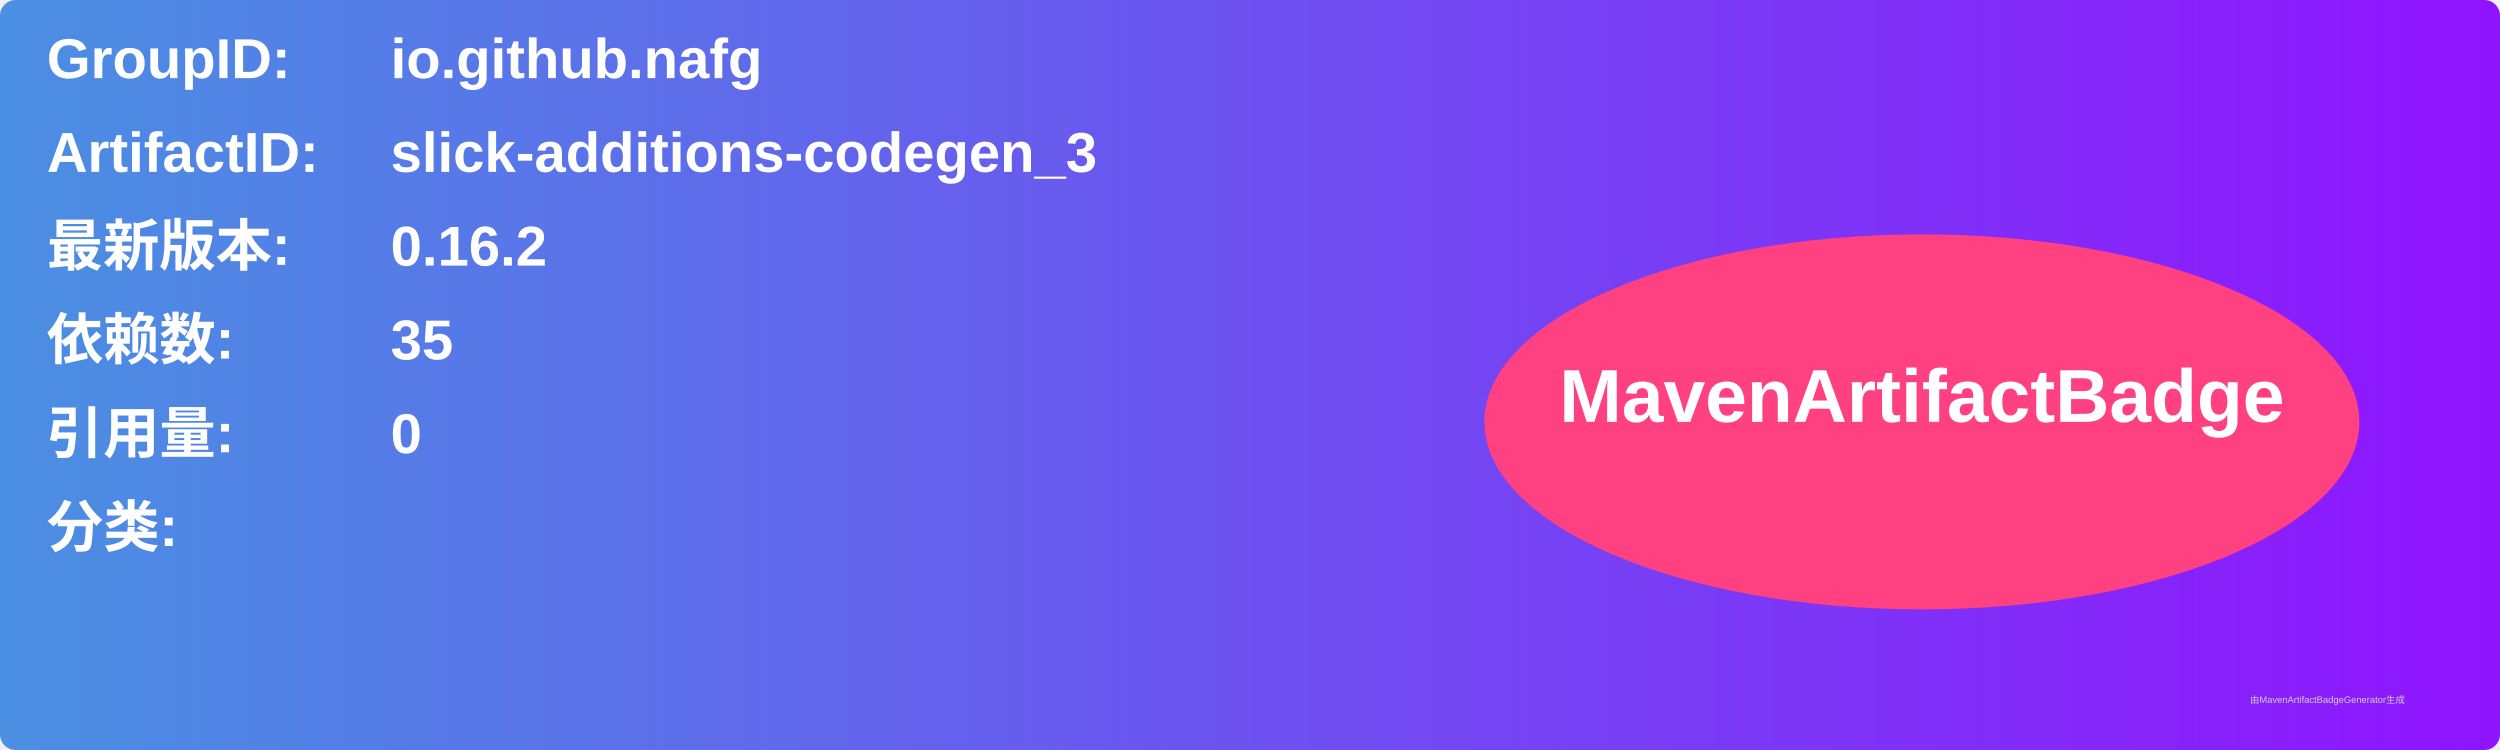
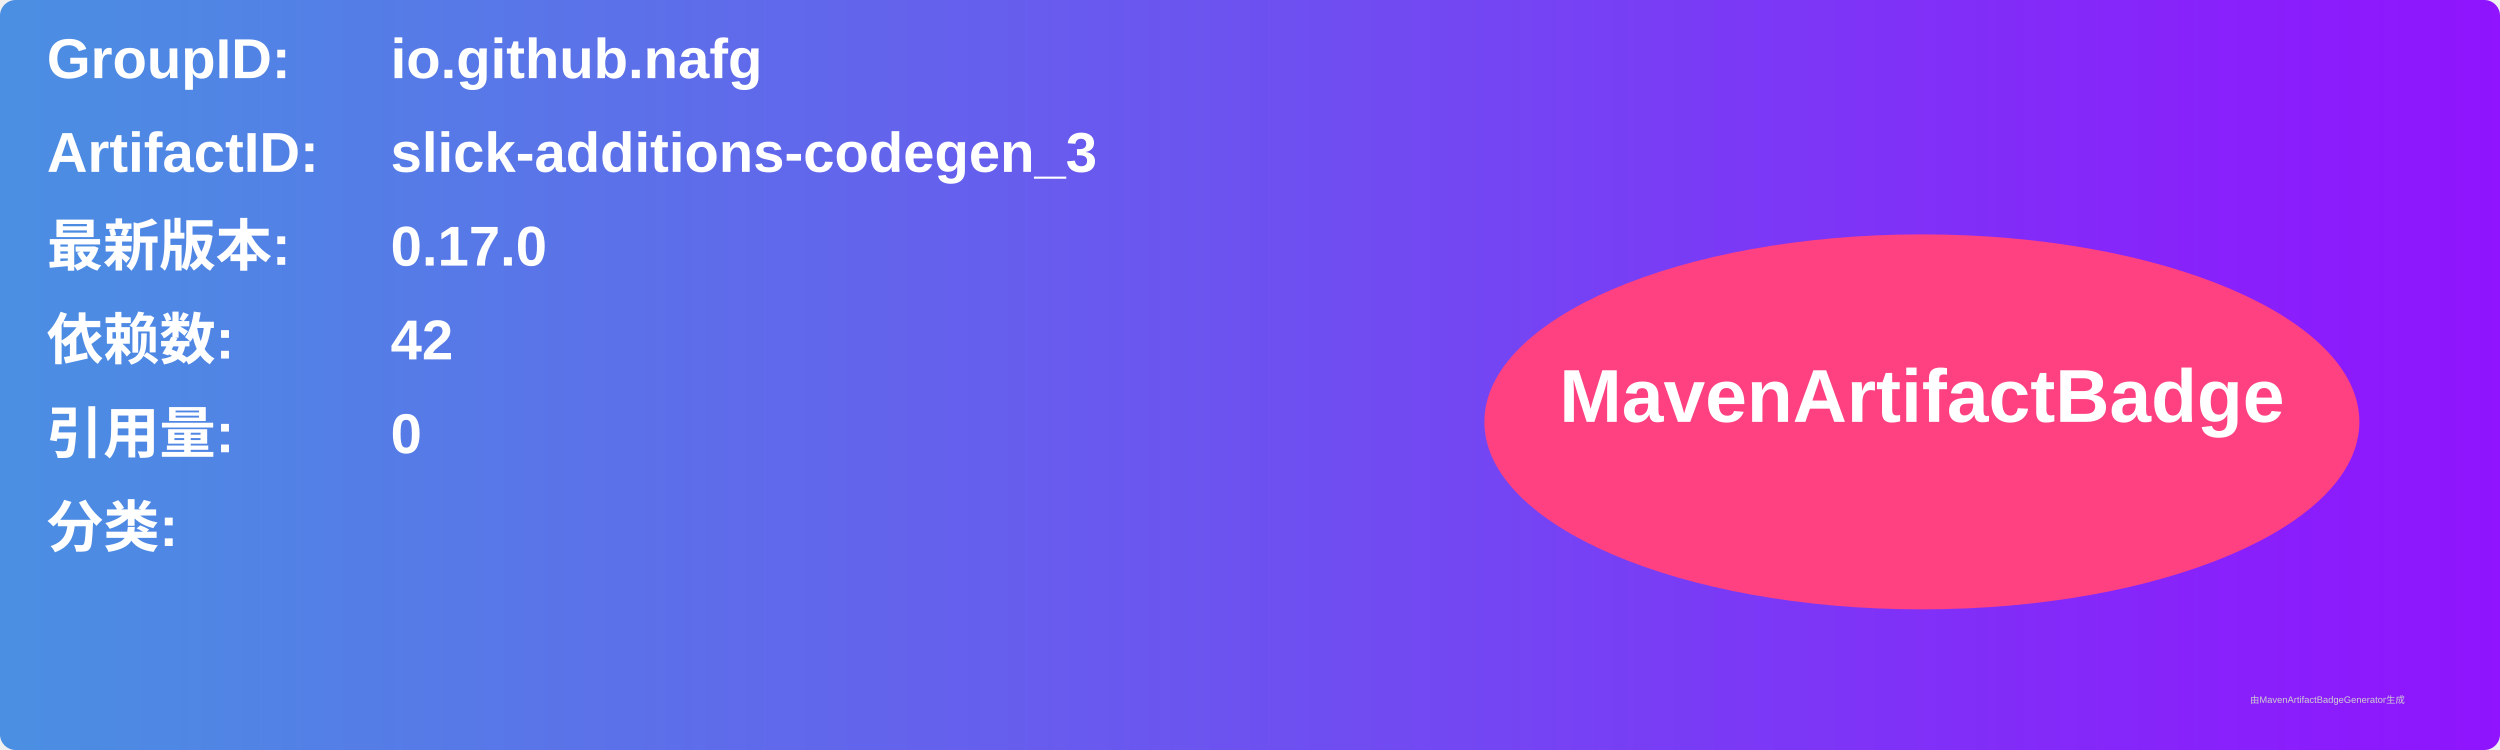
<svg xmlns="http://www.w3.org/2000/svg" width="800" height="240" viewBox="0 0 800 240">
  <linearGradient id="grad" x1="0%" y1="0%" x2="100%" y2="0%">
    <stop offset="0%" stop-color="#4a90e2" />
    <stop offset="100%" stop-color="#9013fe" />
  </linearGradient>
  <rect width="100%" height="100%" rx="5" ry="5" fill="url(#grad)" />
  <g transform="translate(15, 15)">
    <text x="0" y="10" font-family="Arial" font-size="18" fill="white" font-weight="bold" width="260">GroupID:</text>
    <text x="110" y="10" font-family="Arial" font-size="18" fill="white" font-weight="bold" width="460">io.github.nafg</text>
    <text x="0" y="40" font-family="Arial" font-size="18" fill="white" font-weight="bold" width="260">ArtifactID:</text>
    <text x="110" y="40" font-family="Arial" font-size="18" fill="white" font-weight="bold" width="460">slick-additions-codegen_3</text>
    <text x="0" y="70" font-family="Arial" font-size="18" fill="white" font-weight="bold">最新版本:</text>
    <text x="110" y="70" font-family="Arial" font-size="18" fill="white" font-weight="bold">
-       <tspan font-weight="bold">0.16.2</tspan>
+       <tspan font-weight="bold">0.17.0</tspan>
    </text>
    <text x="0" y="100" font-family="Arial" font-size="18" fill="white" font-weight="bold">依赖数: </text>
    <text x="110" y="100" font-family="Arial" font-size="18" fill="white">
-       <tspan font-weight="bold">35</tspan>
+       <tspan font-weight="bold">42</tspan>
    </text>
    <text x="0" y="130" font-family="Arial" font-size="18" fill="white" font-weight="bold">引用量: </text>
    <text x="110" y="130" font-family="Arial" font-size="18" fill="white">
      <tspan font-weight="bold">0</tspan>
    </text>
    <text x="0" y="160" font-family="Arial" font-size="18" fill="white" font-weight="bold">分类:</text>
    <text x="10" y="190" font-family="Arial" font-size="10" fill="white">
      <tspan font-weight="bold" />
    </text>
    <ellipse cx="600" cy="120" rx="140" ry="60" fill="#ff4081" />
    <text x="600" y="120" text-anchor="middle" font-family="Arial" font-size="24" fill="white" font-weight="bold">MavenArtifactBadge</text>
  </g>
  <text x="720" y="225" font-family="Arial" font-size="3" fill="#d0d0d0">由MavenArtifactBadgeGenerator生成</text>
</svg>
